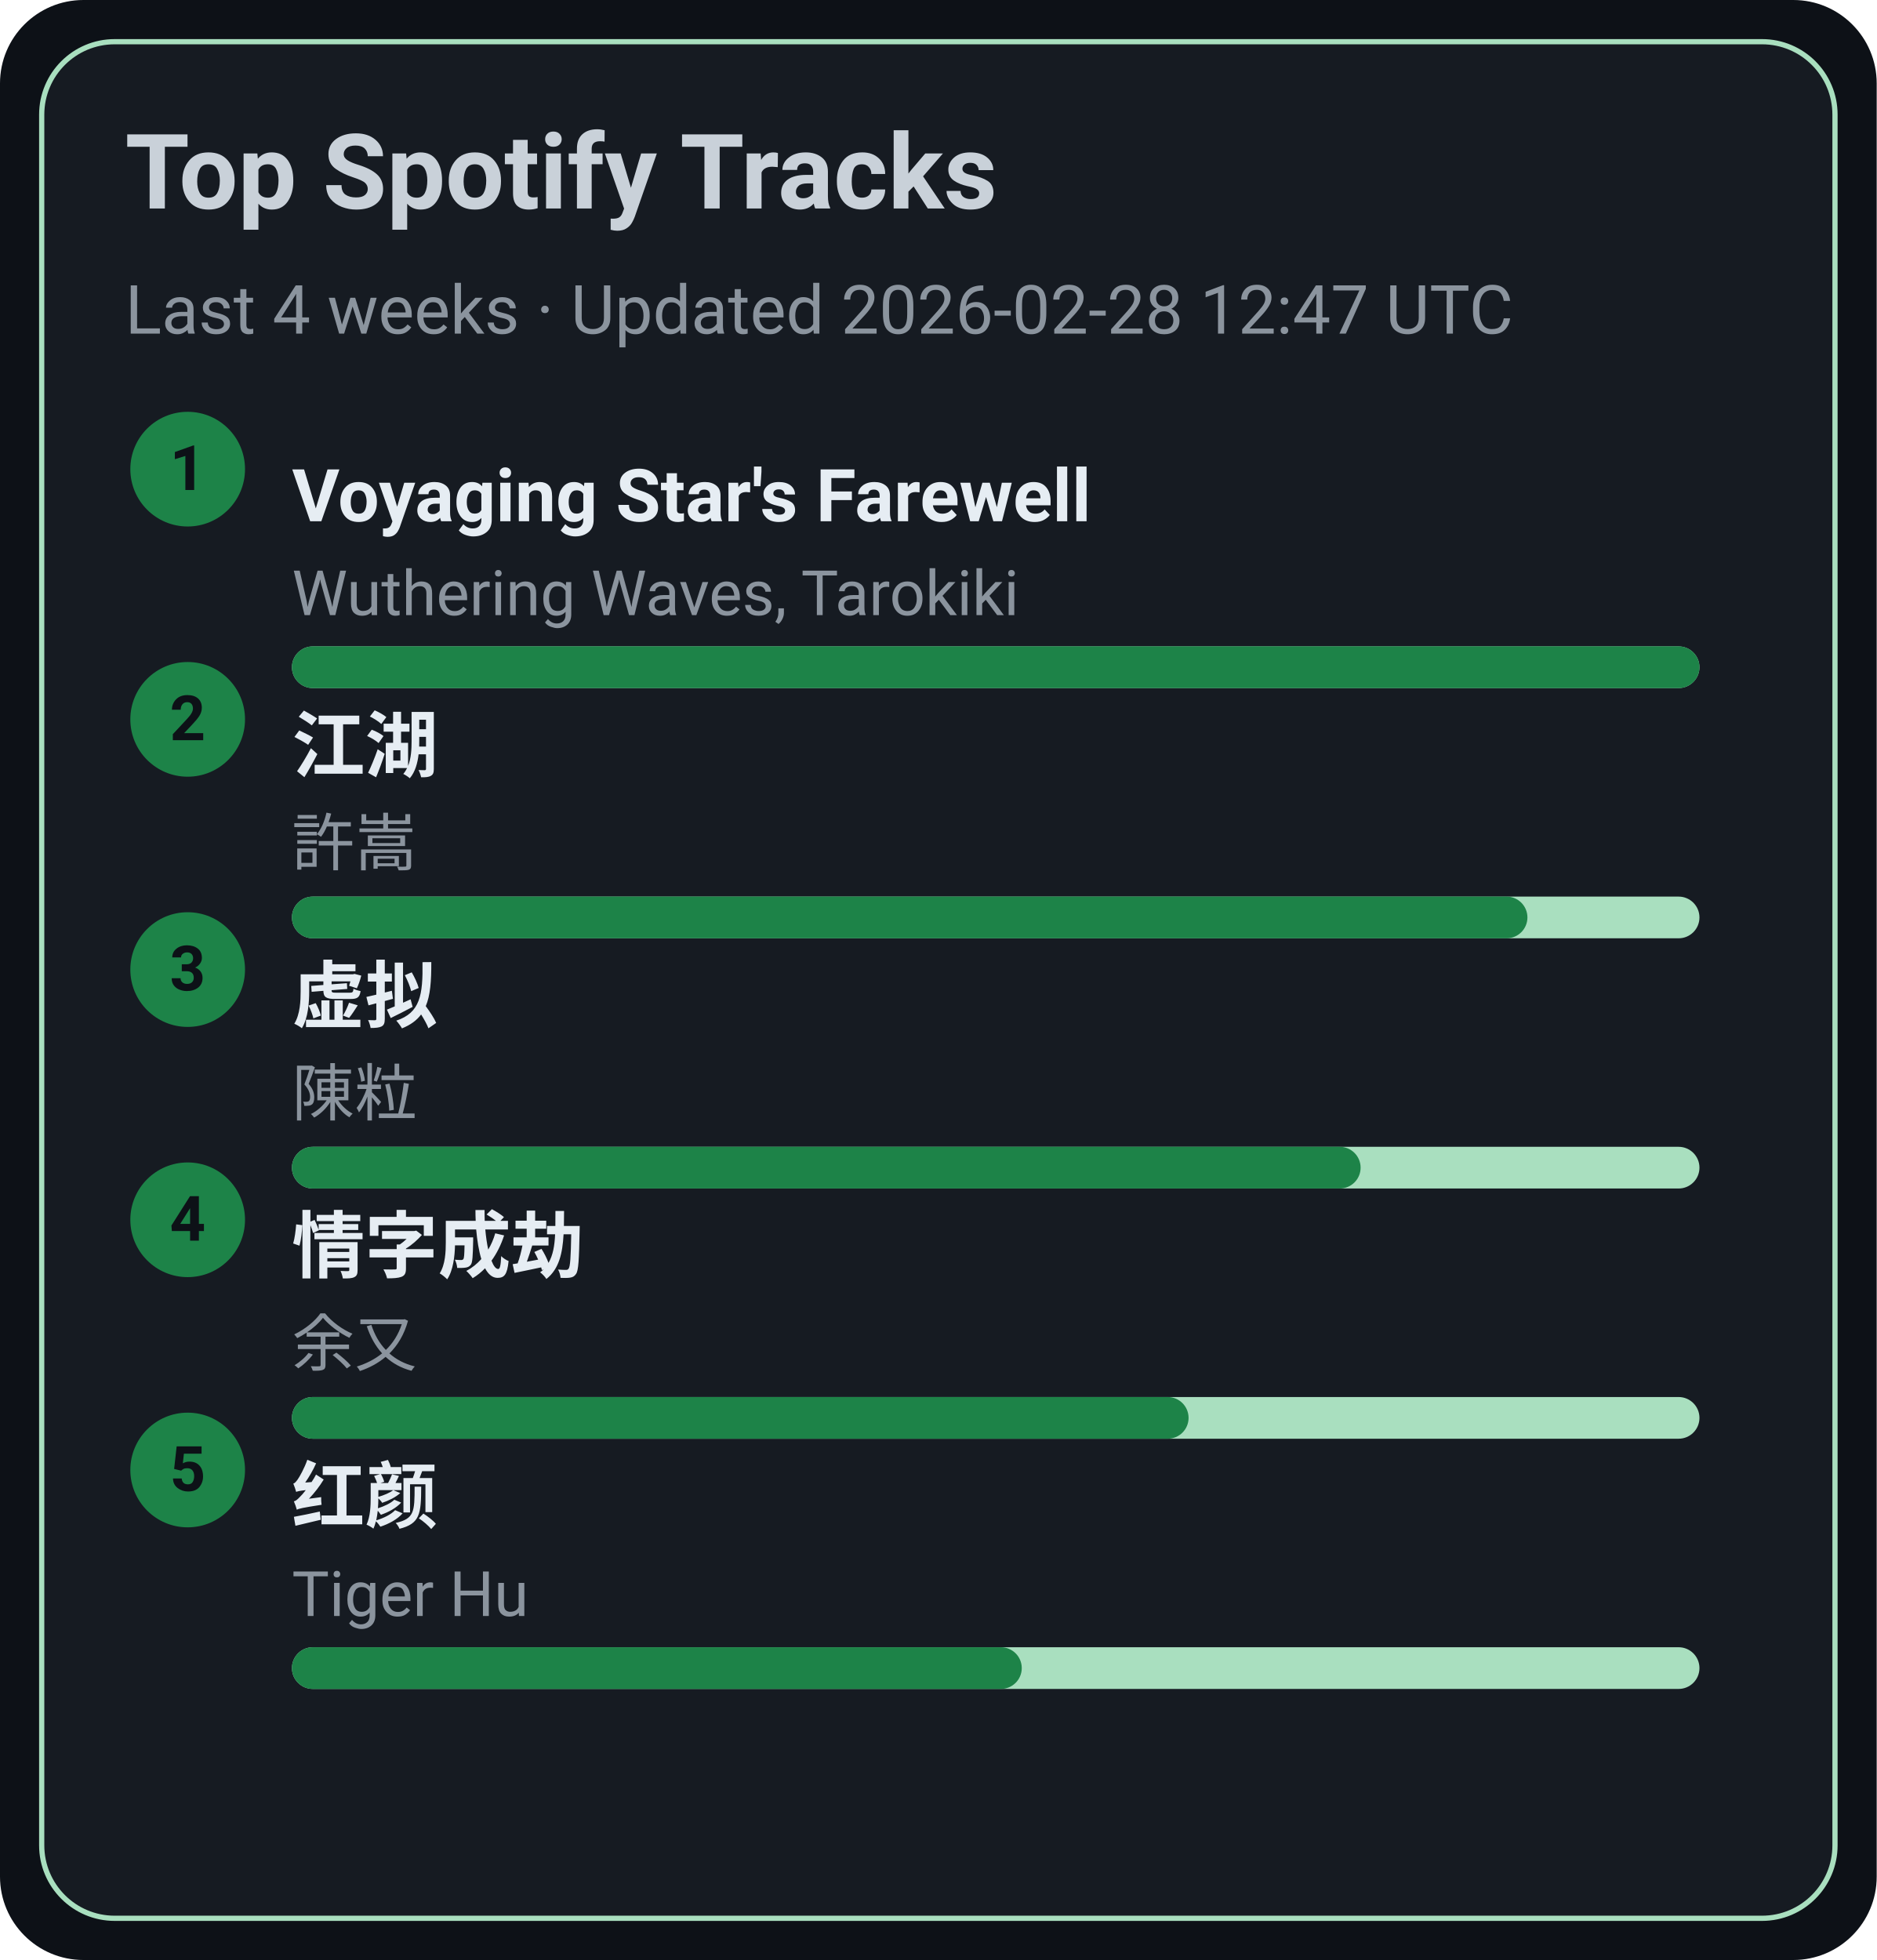
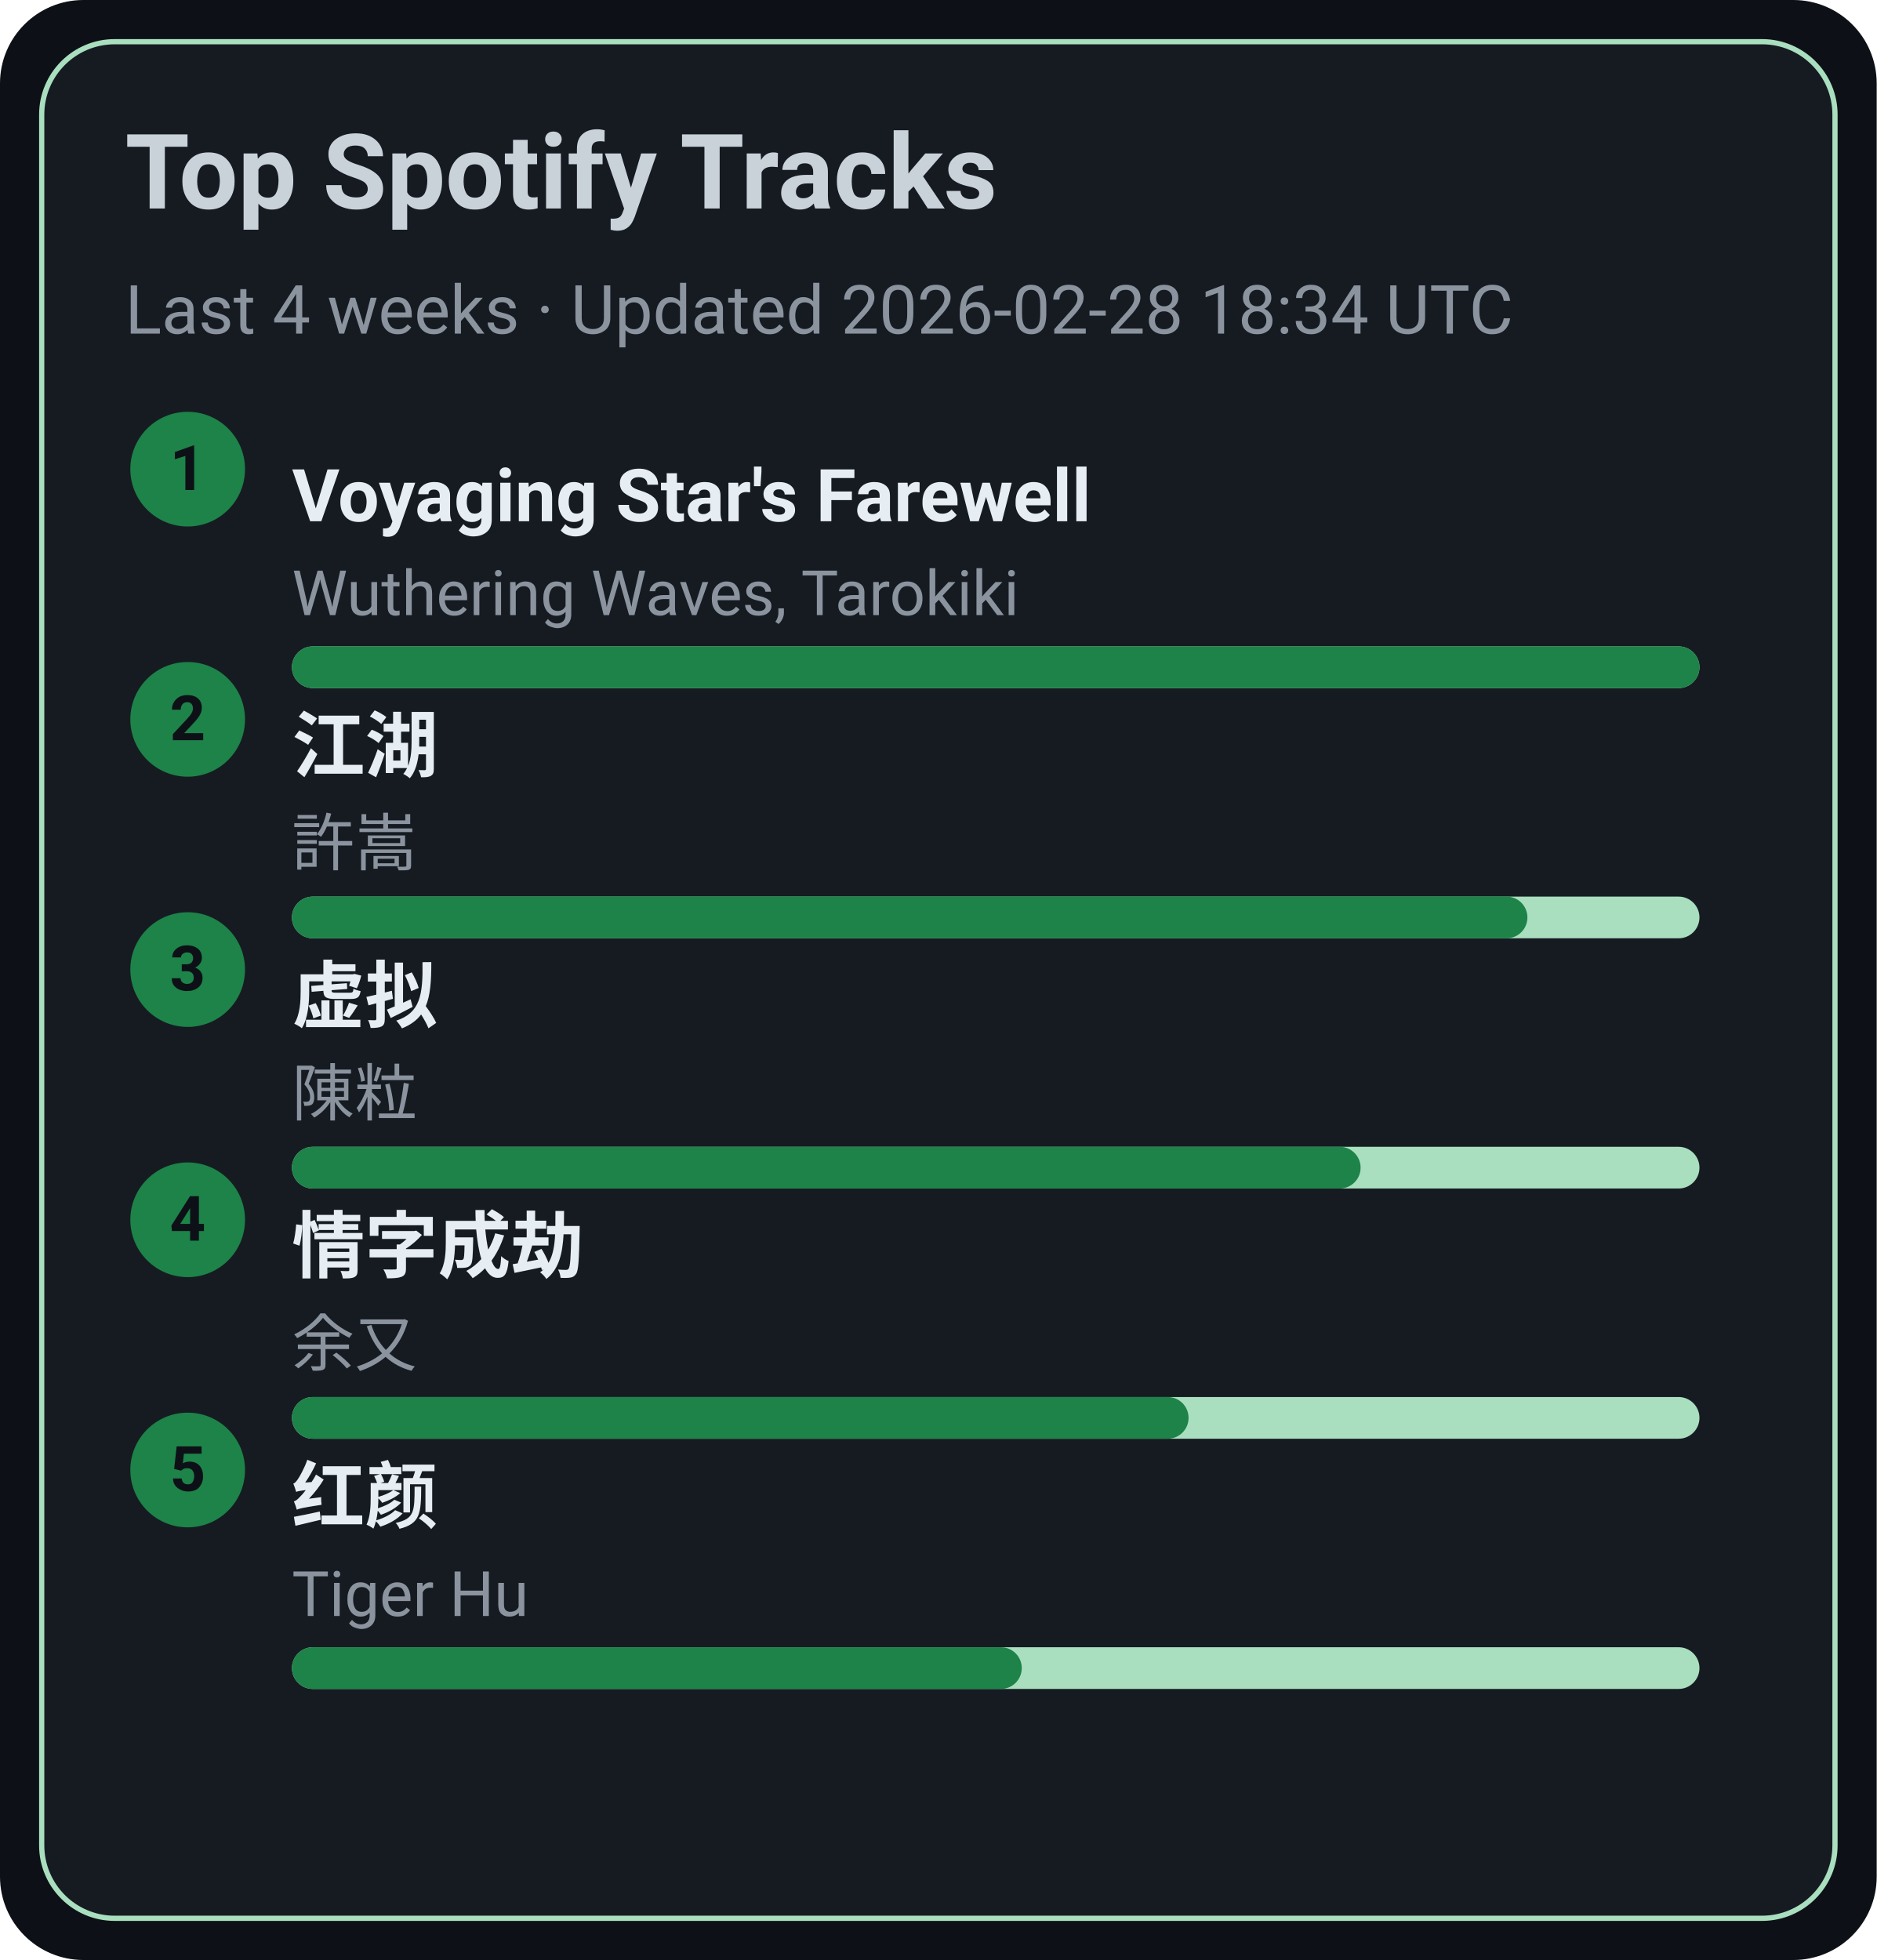
<svg xmlns="http://www.w3.org/2000/svg" width="360" height="376" viewBox="0 0 360 376">
  <style>text{font-family:-apple-system,BlinkMacSystemFont,Segoe UI,Roboto,Ubuntu,Helvetica Neue,Arial,Noto Sans,sans-serif}</style>
  <rect width="360" height="376" rx="16" fill="#0d1117" />
  <rect x="8" y="8" width="344" height="360" rx="14" fill="#161b22" stroke="#A9DFBF" />
  <text x="24" y="40" font-size="20" fill="#c9d1d9" font-weight="600">Top Spotify Tracks</text>
-   <text x="24" y="64" font-size="13" fill="#8b949e">Last 4 weeks · Updated 2026-02-28 12:47 UTC</text>
+   <text x="24" y="64" font-size="13" fill="#8b949e">Last 4 weeks · Updated 2026-02-28 18:34 UTC</text>
  <circle cx="36" cy="90" r="11" fill="#1D8348" />
  <text x="36" y="94" text-anchor="middle" font-size="12" fill="#0d1117" font-weight="700">1</text>
  <a href="https://open.spotify.com/track/3uI2KolgU1Pt41ywffsggr" target="_blank" rel="noopener noreferrer">
    <text x="56" y="100" font-size="14" fill="#e6edf3" font-weight="600">Voyaging Star's Farewell</text>
  </a>
  <text x="56" y="118" font-size="12" fill="#8b949e">Wuthering Waves, Tarokiki</text>
  <rect x="56" y="124" width="270" height="8" rx="4" fill="#A9DFBF" />
  <rect x="56" y="124" width="270" height="8" rx="4" fill="#1D8348" />
  <circle cx="36" cy="138" r="11" fill="#1D8348" />
  <text x="36" y="142" text-anchor="middle" font-size="12" fill="#0d1117" font-weight="700">2</text>
  <a href="https://open.spotify.com/track/03PCdwqajii1xgp7WIozzC" target="_blank" rel="noopener noreferrer">
    <text x="56" y="148" font-size="14" fill="#e6edf3" font-weight="600">江湖</text>
  </a>
  <text x="56" y="166" font-size="12" fill="#8b949e">許嵩</text>
  <rect x="56" y="172" width="270" height="8" rx="4" fill="#A9DFBF" />
  <rect x="56" y="172" width="237" height="8" rx="4" fill="#1D8348" />
  <circle cx="36" cy="186" r="11" fill="#1D8348" />
  <text x="36" y="190" text-anchor="middle" font-size="12" fill="#0d1117" font-weight="700">3</text>
  <a href="https://open.spotify.com/track/5l9sg05BhpfsdLfRvjGsAf" target="_blank" rel="noopener noreferrer">
    <text x="56" y="196" font-size="14" fill="#e6edf3" font-weight="600">虚拟</text>
  </a>
  <text x="56" y="214" font-size="12" fill="#8b949e">陳粒</text>
  <rect x="56" y="220" width="270" height="8" rx="4" fill="#A9DFBF" />
  <rect x="56" y="220" width="205" height="8" rx="4" fill="#1D8348" />
  <circle cx="36" cy="234" r="11" fill="#1D8348" />
  <text x="36" y="238" text-anchor="middle" font-size="12" fill="#0d1117" font-weight="700">4</text>
  <a href="https://open.spotify.com/track/6PLof7Z5mvbp9im83J4m3m" target="_blank" rel="noopener noreferrer">
    <text x="56" y="244" font-size="14" fill="#e6edf3" font-weight="600">情字成劫</text>
  </a>
  <text x="56" y="262" font-size="12" fill="#8b949e">余又</text>
  <rect x="56" y="268" width="270" height="8" rx="4" fill="#A9DFBF" />
  <rect x="56" y="268" width="172" height="8" rx="4" fill="#1D8348" />
  <circle cx="36" cy="282" r="11" fill="#1D8348" />
  <text x="36" y="286" text-anchor="middle" font-size="12" fill="#0d1117" font-weight="700">5</text>
  <a href="https://open.spotify.com/track/6Q7OE4tvrUOIvIDY2EC5Im" target="_blank" rel="noopener noreferrer">
    <text x="56" y="292" font-size="14" fill="#e6edf3" font-weight="600">红颜</text>
  </a>
  <text x="56" y="310" font-size="12" fill="#8b949e">Tiger Hu</text>
  <rect x="56" y="316" width="270" height="8" rx="4" fill="#A9DFBF" />
  <rect x="56" y="316" width="140" height="8" rx="4" fill="#1D8348" />
</svg>
